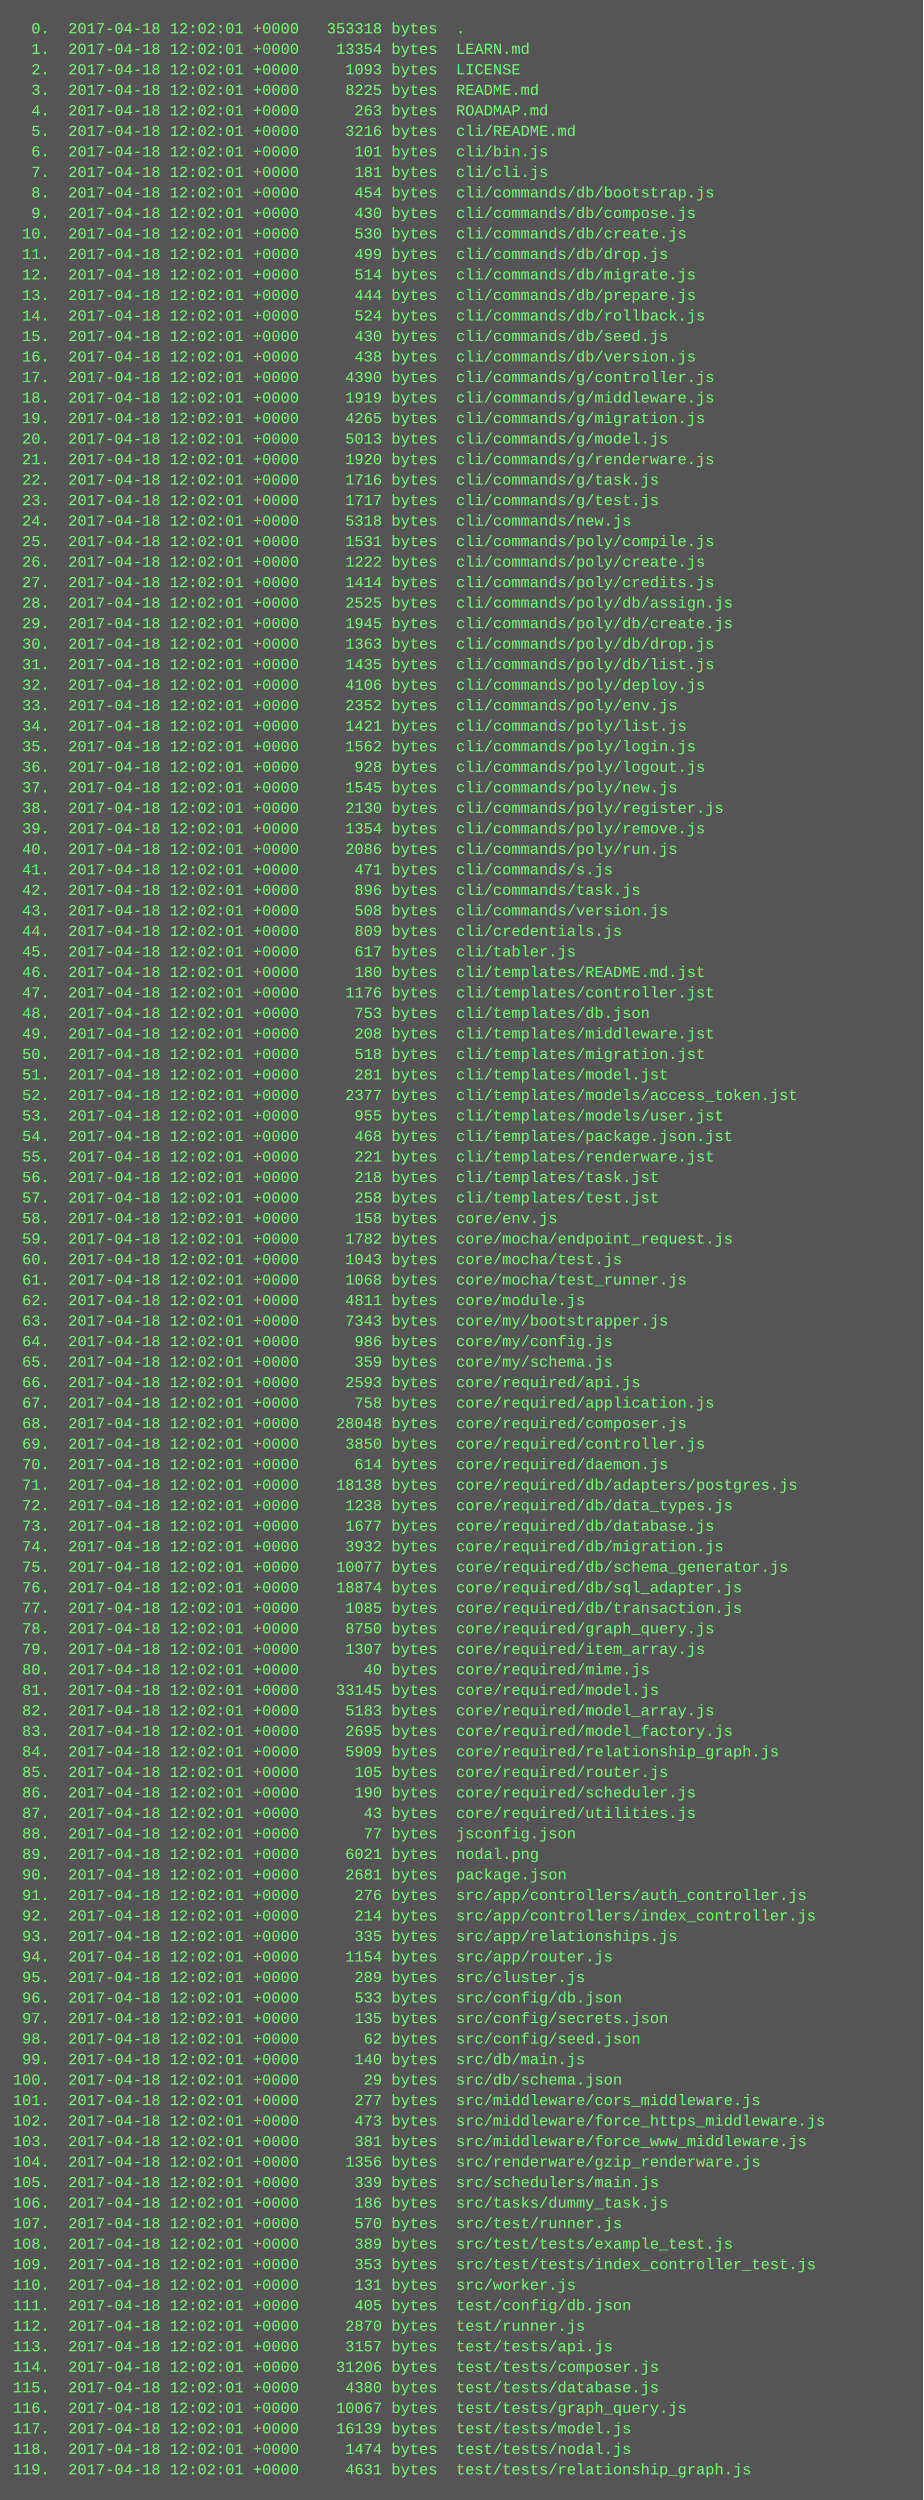
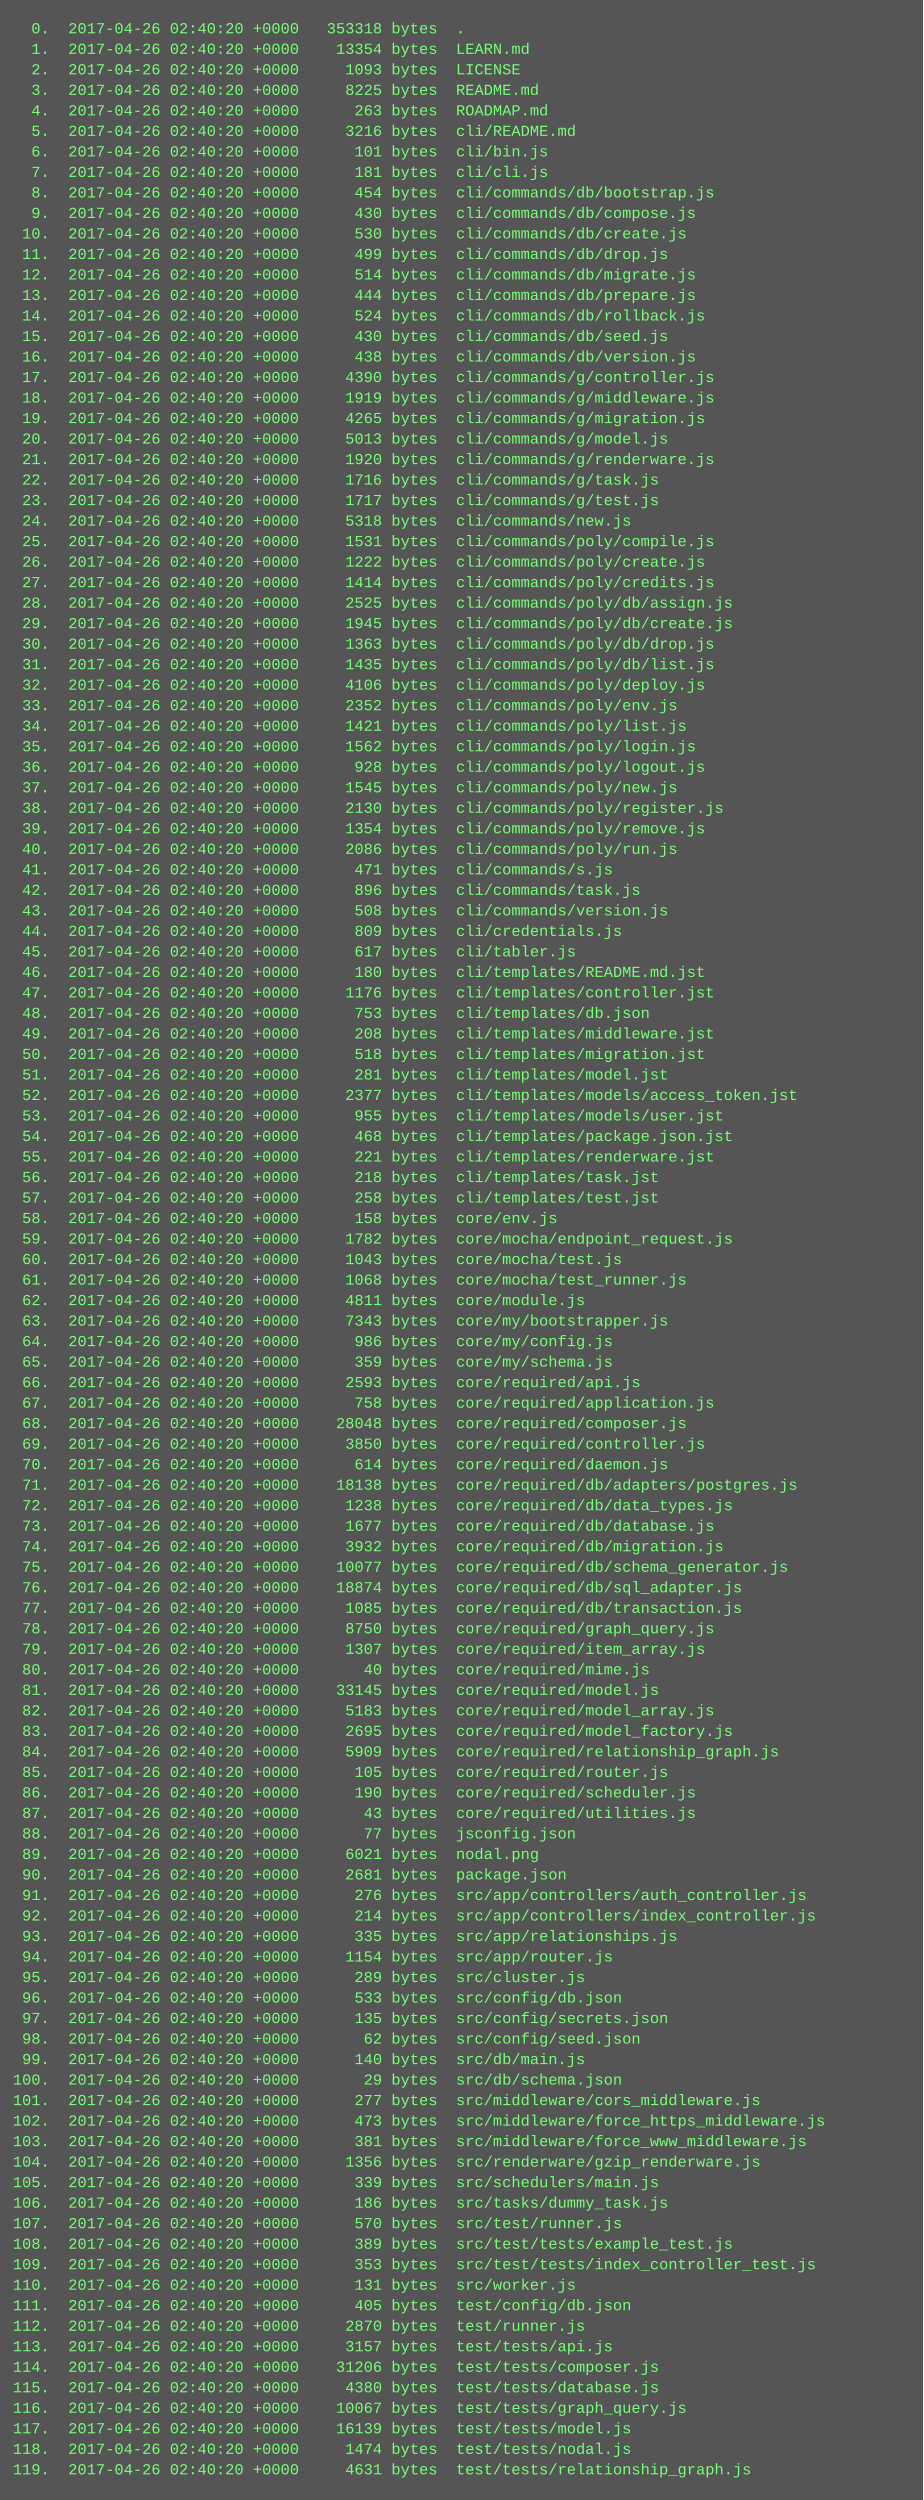
<svg xmlns="http://www.w3.org/2000/svg" height="1950" width="720">
  <rect height="1950" fill="#555" width="720" />
  <text fill="#7f7" font-family="Courier New" font-size="12" xml:space="preserve">
-     <tspan x="10" y="26">  0.  2017-04-18 12:02:01 +0000   353318 bytes  .</tspan>
-     <tspan x="10" y="42">  1.  2017-04-18 12:02:01 +0000    13354 bytes  LEARN.md</tspan>
-     <tspan x="10" y="58">  2.  2017-04-18 12:02:01 +0000     1093 bytes  LICENSE</tspan>
-     <tspan x="10" y="74">  3.  2017-04-18 12:02:01 +0000     8225 bytes  README.md</tspan>
-     <tspan x="10" y="90">  4.  2017-04-18 12:02:01 +0000      263 bytes  ROADMAP.md</tspan>
-     <tspan x="10" y="106">  5.  2017-04-18 12:02:01 +0000     3216 bytes  cli/README.md</tspan>
-     <tspan x="10" y="122">  6.  2017-04-18 12:02:01 +0000      101 bytes  cli/bin.js</tspan>
-     <tspan x="10" y="138">  7.  2017-04-18 12:02:01 +0000      181 bytes  cli/cli.js</tspan>
-     <tspan x="10" y="154">  8.  2017-04-18 12:02:01 +0000      454 bytes  cli/commands/db/bootstrap.js</tspan>
-     <tspan x="10" y="170">  9.  2017-04-18 12:02:01 +0000      430 bytes  cli/commands/db/compose.js</tspan>
-     <tspan x="10" y="186"> 10.  2017-04-18 12:02:01 +0000      530 bytes  cli/commands/db/create.js</tspan>
-     <tspan x="10" y="202"> 11.  2017-04-18 12:02:01 +0000      499 bytes  cli/commands/db/drop.js</tspan>
-     <tspan x="10" y="218"> 12.  2017-04-18 12:02:01 +0000      514 bytes  cli/commands/db/migrate.js</tspan>
-     <tspan x="10" y="234"> 13.  2017-04-18 12:02:01 +0000      444 bytes  cli/commands/db/prepare.js</tspan>
-     <tspan x="10" y="250"> 14.  2017-04-18 12:02:01 +0000      524 bytes  cli/commands/db/rollback.js</tspan>
-     <tspan x="10" y="266"> 15.  2017-04-18 12:02:01 +0000      430 bytes  cli/commands/db/seed.js</tspan>
-     <tspan x="10" y="282"> 16.  2017-04-18 12:02:01 +0000      438 bytes  cli/commands/db/version.js</tspan>
-     <tspan x="10" y="298"> 17.  2017-04-18 12:02:01 +0000     4390 bytes  cli/commands/g/controller.js</tspan>
-     <tspan x="10" y="314"> 18.  2017-04-18 12:02:01 +0000     1919 bytes  cli/commands/g/middleware.js</tspan>
-     <tspan x="10" y="330"> 19.  2017-04-18 12:02:01 +0000     4265 bytes  cli/commands/g/migration.js</tspan>
-     <tspan x="10" y="346"> 20.  2017-04-18 12:02:01 +0000     5013 bytes  cli/commands/g/model.js</tspan>
-     <tspan x="10" y="362"> 21.  2017-04-18 12:02:01 +0000     1920 bytes  cli/commands/g/renderware.js</tspan>
-     <tspan x="10" y="378"> 22.  2017-04-18 12:02:01 +0000     1716 bytes  cli/commands/g/task.js</tspan>
-     <tspan x="10" y="394"> 23.  2017-04-18 12:02:01 +0000     1717 bytes  cli/commands/g/test.js</tspan>
-     <tspan x="10" y="410"> 24.  2017-04-18 12:02:01 +0000     5318 bytes  cli/commands/new.js</tspan>
-     <tspan x="10" y="426"> 25.  2017-04-18 12:02:01 +0000     1531 bytes  cli/commands/poly/compile.js</tspan>
-     <tspan x="10" y="442"> 26.  2017-04-18 12:02:01 +0000     1222 bytes  cli/commands/poly/create.js</tspan>
-     <tspan x="10" y="458"> 27.  2017-04-18 12:02:01 +0000     1414 bytes  cli/commands/poly/credits.js</tspan>
-     <tspan x="10" y="474"> 28.  2017-04-18 12:02:01 +0000     2525 bytes  cli/commands/poly/db/assign.js</tspan>
-     <tspan x="10" y="490"> 29.  2017-04-18 12:02:01 +0000     1945 bytes  cli/commands/poly/db/create.js</tspan>
-     <tspan x="10" y="506"> 30.  2017-04-18 12:02:01 +0000     1363 bytes  cli/commands/poly/db/drop.js</tspan>
-     <tspan x="10" y="522"> 31.  2017-04-18 12:02:01 +0000     1435 bytes  cli/commands/poly/db/list.js</tspan>
-     <tspan x="10" y="538"> 32.  2017-04-18 12:02:01 +0000     4106 bytes  cli/commands/poly/deploy.js</tspan>
-     <tspan x="10" y="554"> 33.  2017-04-18 12:02:01 +0000     2352 bytes  cli/commands/poly/env.js</tspan>
-     <tspan x="10" y="570"> 34.  2017-04-18 12:02:01 +0000     1421 bytes  cli/commands/poly/list.js</tspan>
-     <tspan x="10" y="586"> 35.  2017-04-18 12:02:01 +0000     1562 bytes  cli/commands/poly/login.js</tspan>
-     <tspan x="10" y="602"> 36.  2017-04-18 12:02:01 +0000      928 bytes  cli/commands/poly/logout.js</tspan>
-     <tspan x="10" y="618"> 37.  2017-04-18 12:02:01 +0000     1545 bytes  cli/commands/poly/new.js</tspan>
-     <tspan x="10" y="634"> 38.  2017-04-18 12:02:01 +0000     2130 bytes  cli/commands/poly/register.js</tspan>
-     <tspan x="10" y="650"> 39.  2017-04-18 12:02:01 +0000     1354 bytes  cli/commands/poly/remove.js</tspan>
-     <tspan x="10" y="666"> 40.  2017-04-18 12:02:01 +0000     2086 bytes  cli/commands/poly/run.js</tspan>
-     <tspan x="10" y="682"> 41.  2017-04-18 12:02:01 +0000      471 bytes  cli/commands/s.js</tspan>
-     <tspan x="10" y="698"> 42.  2017-04-18 12:02:01 +0000      896 bytes  cli/commands/task.js</tspan>
-     <tspan x="10" y="714"> 43.  2017-04-18 12:02:01 +0000      508 bytes  cli/commands/version.js</tspan>
-     <tspan x="10" y="730"> 44.  2017-04-18 12:02:01 +0000      809 bytes  cli/credentials.js</tspan>
-     <tspan x="10" y="746"> 45.  2017-04-18 12:02:01 +0000      617 bytes  cli/tabler.js</tspan>
-     <tspan x="10" y="762"> 46.  2017-04-18 12:02:01 +0000      180 bytes  cli/templates/README.md.jst</tspan>
-     <tspan x="10" y="778"> 47.  2017-04-18 12:02:01 +0000     1176 bytes  cli/templates/controller.jst</tspan>
-     <tspan x="10" y="794"> 48.  2017-04-18 12:02:01 +0000      753 bytes  cli/templates/db.json</tspan>
-     <tspan x="10" y="810"> 49.  2017-04-18 12:02:01 +0000      208 bytes  cli/templates/middleware.jst</tspan>
-     <tspan x="10" y="826"> 50.  2017-04-18 12:02:01 +0000      518 bytes  cli/templates/migration.jst</tspan>
-     <tspan x="10" y="842"> 51.  2017-04-18 12:02:01 +0000      281 bytes  cli/templates/model.jst</tspan>
-     <tspan x="10" y="858"> 52.  2017-04-18 12:02:01 +0000     2377 bytes  cli/templates/models/access_token.jst</tspan>
-     <tspan x="10" y="874"> 53.  2017-04-18 12:02:01 +0000      955 bytes  cli/templates/models/user.jst</tspan>
-     <tspan x="10" y="890"> 54.  2017-04-18 12:02:01 +0000      468 bytes  cli/templates/package.json.jst</tspan>
-     <tspan x="10" y="906"> 55.  2017-04-18 12:02:01 +0000      221 bytes  cli/templates/renderware.jst</tspan>
-     <tspan x="10" y="922"> 56.  2017-04-18 12:02:01 +0000      218 bytes  cli/templates/task.jst</tspan>
-     <tspan x="10" y="938"> 57.  2017-04-18 12:02:01 +0000      258 bytes  cli/templates/test.jst</tspan>
-     <tspan x="10" y="954"> 58.  2017-04-18 12:02:01 +0000      158 bytes  core/env.js</tspan>
-     <tspan x="10" y="970"> 59.  2017-04-18 12:02:01 +0000     1782 bytes  core/mocha/endpoint_request.js</tspan>
-     <tspan x="10" y="986"> 60.  2017-04-18 12:02:01 +0000     1043 bytes  core/mocha/test.js</tspan>
-     <tspan x="10" y="1002"> 61.  2017-04-18 12:02:01 +0000     1068 bytes  core/mocha/test_runner.js</tspan>
-     <tspan x="10" y="1018"> 62.  2017-04-18 12:02:01 +0000     4811 bytes  core/module.js</tspan>
-     <tspan x="10" y="1034"> 63.  2017-04-18 12:02:01 +0000     7343 bytes  core/my/bootstrapper.js</tspan>
-     <tspan x="10" y="1050"> 64.  2017-04-18 12:02:01 +0000      986 bytes  core/my/config.js</tspan>
-     <tspan x="10" y="1066"> 65.  2017-04-18 12:02:01 +0000      359 bytes  core/my/schema.js</tspan>
-     <tspan x="10" y="1082"> 66.  2017-04-18 12:02:01 +0000     2593 bytes  core/required/api.js</tspan>
-     <tspan x="10" y="1098"> 67.  2017-04-18 12:02:01 +0000      758 bytes  core/required/application.js</tspan>
-     <tspan x="10" y="1114"> 68.  2017-04-18 12:02:01 +0000    28048 bytes  core/required/composer.js</tspan>
-     <tspan x="10" y="1130"> 69.  2017-04-18 12:02:01 +0000     3850 bytes  core/required/controller.js</tspan>
-     <tspan x="10" y="1146"> 70.  2017-04-18 12:02:01 +0000      614 bytes  core/required/daemon.js</tspan>
-     <tspan x="10" y="1162"> 71.  2017-04-18 12:02:01 +0000    18138 bytes  core/required/db/adapters/postgres.js</tspan>
-     <tspan x="10" y="1178"> 72.  2017-04-18 12:02:01 +0000     1238 bytes  core/required/db/data_types.js</tspan>
-     <tspan x="10" y="1194"> 73.  2017-04-18 12:02:01 +0000     1677 bytes  core/required/db/database.js</tspan>
-     <tspan x="10" y="1210"> 74.  2017-04-18 12:02:01 +0000     3932 bytes  core/required/db/migration.js</tspan>
-     <tspan x="10" y="1226"> 75.  2017-04-18 12:02:01 +0000    10077 bytes  core/required/db/schema_generator.js</tspan>
-     <tspan x="10" y="1242"> 76.  2017-04-18 12:02:01 +0000    18874 bytes  core/required/db/sql_adapter.js</tspan>
-     <tspan x="10" y="1258"> 77.  2017-04-18 12:02:01 +0000     1085 bytes  core/required/db/transaction.js</tspan>
-     <tspan x="10" y="1274"> 78.  2017-04-18 12:02:01 +0000     8750 bytes  core/required/graph_query.js</tspan>
-     <tspan x="10" y="1290"> 79.  2017-04-18 12:02:01 +0000     1307 bytes  core/required/item_array.js</tspan>
-     <tspan x="10" y="1306"> 80.  2017-04-18 12:02:01 +0000       40 bytes  core/required/mime.js</tspan>
-     <tspan x="10" y="1322"> 81.  2017-04-18 12:02:01 +0000    33145 bytes  core/required/model.js</tspan>
-     <tspan x="10" y="1338"> 82.  2017-04-18 12:02:01 +0000     5183 bytes  core/required/model_array.js</tspan>
-     <tspan x="10" y="1354"> 83.  2017-04-18 12:02:01 +0000     2695 bytes  core/required/model_factory.js</tspan>
-     <tspan x="10" y="1370"> 84.  2017-04-18 12:02:01 +0000     5909 bytes  core/required/relationship_graph.js</tspan>
-     <tspan x="10" y="1386"> 85.  2017-04-18 12:02:01 +0000      105 bytes  core/required/router.js</tspan>
-     <tspan x="10" y="1402"> 86.  2017-04-18 12:02:01 +0000      190 bytes  core/required/scheduler.js</tspan>
-     <tspan x="10" y="1418"> 87.  2017-04-18 12:02:01 +0000       43 bytes  core/required/utilities.js</tspan>
-     <tspan x="10" y="1434"> 88.  2017-04-18 12:02:01 +0000       77 bytes  jsconfig.json</tspan>
-     <tspan x="10" y="1450"> 89.  2017-04-18 12:02:01 +0000     6021 bytes  nodal.png</tspan>
-     <tspan x="10" y="1466"> 90.  2017-04-18 12:02:01 +0000     2681 bytes  package.json</tspan>
-     <tspan x="10" y="1482"> 91.  2017-04-18 12:02:01 +0000      276 bytes  src/app/controllers/auth_controller.js</tspan>
-     <tspan x="10" y="1498"> 92.  2017-04-18 12:02:01 +0000      214 bytes  src/app/controllers/index_controller.js</tspan>
-     <tspan x="10" y="1514"> 93.  2017-04-18 12:02:01 +0000      335 bytes  src/app/relationships.js</tspan>
-     <tspan x="10" y="1530"> 94.  2017-04-18 12:02:01 +0000     1154 bytes  src/app/router.js</tspan>
-     <tspan x="10" y="1546"> 95.  2017-04-18 12:02:01 +0000      289 bytes  src/cluster.js</tspan>
-     <tspan x="10" y="1562"> 96.  2017-04-18 12:02:01 +0000      533 bytes  src/config/db.json</tspan>
-     <tspan x="10" y="1578"> 97.  2017-04-18 12:02:01 +0000      135 bytes  src/config/secrets.json</tspan>
-     <tspan x="10" y="1594"> 98.  2017-04-18 12:02:01 +0000       62 bytes  src/config/seed.json</tspan>
-     <tspan x="10" y="1610"> 99.  2017-04-18 12:02:01 +0000      140 bytes  src/db/main.js</tspan>
-     <tspan x="10" y="1626">100.  2017-04-18 12:02:01 +0000       29 bytes  src/db/schema.json</tspan>
-     <tspan x="10" y="1642">101.  2017-04-18 12:02:01 +0000      277 bytes  src/middleware/cors_middleware.js</tspan>
-     <tspan x="10" y="1658">102.  2017-04-18 12:02:01 +0000      473 bytes  src/middleware/force_https_middleware.js</tspan>
-     <tspan x="10" y="1674">103.  2017-04-18 12:02:01 +0000      381 bytes  src/middleware/force_www_middleware.js</tspan>
-     <tspan x="10" y="1690">104.  2017-04-18 12:02:01 +0000     1356 bytes  src/renderware/gzip_renderware.js</tspan>
-     <tspan x="10" y="1706">105.  2017-04-18 12:02:01 +0000      339 bytes  src/schedulers/main.js</tspan>
-     <tspan x="10" y="1722">106.  2017-04-18 12:02:01 +0000      186 bytes  src/tasks/dummy_task.js</tspan>
-     <tspan x="10" y="1738">107.  2017-04-18 12:02:01 +0000      570 bytes  src/test/runner.js</tspan>
-     <tspan x="10" y="1754">108.  2017-04-18 12:02:01 +0000      389 bytes  src/test/tests/example_test.js</tspan>
-     <tspan x="10" y="1770">109.  2017-04-18 12:02:01 +0000      353 bytes  src/test/tests/index_controller_test.js</tspan>
-     <tspan x="10" y="1786">110.  2017-04-18 12:02:01 +0000      131 bytes  src/worker.js</tspan>
-     <tspan x="10" y="1802">111.  2017-04-18 12:02:01 +0000      405 bytes  test/config/db.json</tspan>
-     <tspan x="10" y="1818">112.  2017-04-18 12:02:01 +0000     2870 bytes  test/runner.js</tspan>
-     <tspan x="10" y="1834">113.  2017-04-18 12:02:01 +0000     3157 bytes  test/tests/api.js</tspan>
-     <tspan x="10" y="1850">114.  2017-04-18 12:02:01 +0000    31206 bytes  test/tests/composer.js</tspan>
-     <tspan x="10" y="1866">115.  2017-04-18 12:02:01 +0000     4380 bytes  test/tests/database.js</tspan>
-     <tspan x="10" y="1882">116.  2017-04-18 12:02:01 +0000    10067 bytes  test/tests/graph_query.js</tspan>
-     <tspan x="10" y="1898">117.  2017-04-18 12:02:01 +0000    16139 bytes  test/tests/model.js</tspan>
-     <tspan x="10" y="1914">118.  2017-04-18 12:02:01 +0000     1474 bytes  test/tests/nodal.js</tspan>
-     <tspan x="10" y="1930">119.  2017-04-18 12:02:01 +0000     4631 bytes  test/tests/relationship_graph.js</tspan>
+     <tspan x="10" y="26">  0.  2017-04-26 02:40:20 +0000   353318 bytes  .</tspan>
+     <tspan x="10" y="42">  1.  2017-04-26 02:40:20 +0000    13354 bytes  LEARN.md</tspan>
+     <tspan x="10" y="58">  2.  2017-04-26 02:40:20 +0000     1093 bytes  LICENSE</tspan>
+     <tspan x="10" y="74">  3.  2017-04-26 02:40:20 +0000     8225 bytes  README.md</tspan>
+     <tspan x="10" y="90">  4.  2017-04-26 02:40:20 +0000      263 bytes  ROADMAP.md</tspan>
+     <tspan x="10" y="106">  5.  2017-04-26 02:40:20 +0000     3216 bytes  cli/README.md</tspan>
+     <tspan x="10" y="122">  6.  2017-04-26 02:40:20 +0000      101 bytes  cli/bin.js</tspan>
+     <tspan x="10" y="138">  7.  2017-04-26 02:40:20 +0000      181 bytes  cli/cli.js</tspan>
+     <tspan x="10" y="154">  8.  2017-04-26 02:40:20 +0000      454 bytes  cli/commands/db/bootstrap.js</tspan>
+     <tspan x="10" y="170">  9.  2017-04-26 02:40:20 +0000      430 bytes  cli/commands/db/compose.js</tspan>
+     <tspan x="10" y="186"> 10.  2017-04-26 02:40:20 +0000      530 bytes  cli/commands/db/create.js</tspan>
+     <tspan x="10" y="202"> 11.  2017-04-26 02:40:20 +0000      499 bytes  cli/commands/db/drop.js</tspan>
+     <tspan x="10" y="218"> 12.  2017-04-26 02:40:20 +0000      514 bytes  cli/commands/db/migrate.js</tspan>
+     <tspan x="10" y="234"> 13.  2017-04-26 02:40:20 +0000      444 bytes  cli/commands/db/prepare.js</tspan>
+     <tspan x="10" y="250"> 14.  2017-04-26 02:40:20 +0000      524 bytes  cli/commands/db/rollback.js</tspan>
+     <tspan x="10" y="266"> 15.  2017-04-26 02:40:20 +0000      430 bytes  cli/commands/db/seed.js</tspan>
+     <tspan x="10" y="282"> 16.  2017-04-26 02:40:20 +0000      438 bytes  cli/commands/db/version.js</tspan>
+     <tspan x="10" y="298"> 17.  2017-04-26 02:40:20 +0000     4390 bytes  cli/commands/g/controller.js</tspan>
+     <tspan x="10" y="314"> 18.  2017-04-26 02:40:20 +0000     1919 bytes  cli/commands/g/middleware.js</tspan>
+     <tspan x="10" y="330"> 19.  2017-04-26 02:40:20 +0000     4265 bytes  cli/commands/g/migration.js</tspan>
+     <tspan x="10" y="346"> 20.  2017-04-26 02:40:20 +0000     5013 bytes  cli/commands/g/model.js</tspan>
+     <tspan x="10" y="362"> 21.  2017-04-26 02:40:20 +0000     1920 bytes  cli/commands/g/renderware.js</tspan>
+     <tspan x="10" y="378"> 22.  2017-04-26 02:40:20 +0000     1716 bytes  cli/commands/g/task.js</tspan>
+     <tspan x="10" y="394"> 23.  2017-04-26 02:40:20 +0000     1717 bytes  cli/commands/g/test.js</tspan>
+     <tspan x="10" y="410"> 24.  2017-04-26 02:40:20 +0000     5318 bytes  cli/commands/new.js</tspan>
+     <tspan x="10" y="426"> 25.  2017-04-26 02:40:20 +0000     1531 bytes  cli/commands/poly/compile.js</tspan>
+     <tspan x="10" y="442"> 26.  2017-04-26 02:40:20 +0000     1222 bytes  cli/commands/poly/create.js</tspan>
+     <tspan x="10" y="458"> 27.  2017-04-26 02:40:20 +0000     1414 bytes  cli/commands/poly/credits.js</tspan>
+     <tspan x="10" y="474"> 28.  2017-04-26 02:40:20 +0000     2525 bytes  cli/commands/poly/db/assign.js</tspan>
+     <tspan x="10" y="490"> 29.  2017-04-26 02:40:20 +0000     1945 bytes  cli/commands/poly/db/create.js</tspan>
+     <tspan x="10" y="506"> 30.  2017-04-26 02:40:20 +0000     1363 bytes  cli/commands/poly/db/drop.js</tspan>
+     <tspan x="10" y="522"> 31.  2017-04-26 02:40:20 +0000     1435 bytes  cli/commands/poly/db/list.js</tspan>
+     <tspan x="10" y="538"> 32.  2017-04-26 02:40:20 +0000     4106 bytes  cli/commands/poly/deploy.js</tspan>
+     <tspan x="10" y="554"> 33.  2017-04-26 02:40:20 +0000     2352 bytes  cli/commands/poly/env.js</tspan>
+     <tspan x="10" y="570"> 34.  2017-04-26 02:40:20 +0000     1421 bytes  cli/commands/poly/list.js</tspan>
+     <tspan x="10" y="586"> 35.  2017-04-26 02:40:20 +0000     1562 bytes  cli/commands/poly/login.js</tspan>
+     <tspan x="10" y="602"> 36.  2017-04-26 02:40:20 +0000      928 bytes  cli/commands/poly/logout.js</tspan>
+     <tspan x="10" y="618"> 37.  2017-04-26 02:40:20 +0000     1545 bytes  cli/commands/poly/new.js</tspan>
+     <tspan x="10" y="634"> 38.  2017-04-26 02:40:20 +0000     2130 bytes  cli/commands/poly/register.js</tspan>
+     <tspan x="10" y="650"> 39.  2017-04-26 02:40:20 +0000     1354 bytes  cli/commands/poly/remove.js</tspan>
+     <tspan x="10" y="666"> 40.  2017-04-26 02:40:20 +0000     2086 bytes  cli/commands/poly/run.js</tspan>
+     <tspan x="10" y="682"> 41.  2017-04-26 02:40:20 +0000      471 bytes  cli/commands/s.js</tspan>
+     <tspan x="10" y="698"> 42.  2017-04-26 02:40:20 +0000      896 bytes  cli/commands/task.js</tspan>
+     <tspan x="10" y="714"> 43.  2017-04-26 02:40:20 +0000      508 bytes  cli/commands/version.js</tspan>
+     <tspan x="10" y="730"> 44.  2017-04-26 02:40:20 +0000      809 bytes  cli/credentials.js</tspan>
+     <tspan x="10" y="746"> 45.  2017-04-26 02:40:20 +0000      617 bytes  cli/tabler.js</tspan>
+     <tspan x="10" y="762"> 46.  2017-04-26 02:40:20 +0000      180 bytes  cli/templates/README.md.jst</tspan>
+     <tspan x="10" y="778"> 47.  2017-04-26 02:40:20 +0000     1176 bytes  cli/templates/controller.jst</tspan>
+     <tspan x="10" y="794"> 48.  2017-04-26 02:40:20 +0000      753 bytes  cli/templates/db.json</tspan>
+     <tspan x="10" y="810"> 49.  2017-04-26 02:40:20 +0000      208 bytes  cli/templates/middleware.jst</tspan>
+     <tspan x="10" y="826"> 50.  2017-04-26 02:40:20 +0000      518 bytes  cli/templates/migration.jst</tspan>
+     <tspan x="10" y="842"> 51.  2017-04-26 02:40:20 +0000      281 bytes  cli/templates/model.jst</tspan>
+     <tspan x="10" y="858"> 52.  2017-04-26 02:40:20 +0000     2377 bytes  cli/templates/models/access_token.jst</tspan>
+     <tspan x="10" y="874"> 53.  2017-04-26 02:40:20 +0000      955 bytes  cli/templates/models/user.jst</tspan>
+     <tspan x="10" y="890"> 54.  2017-04-26 02:40:20 +0000      468 bytes  cli/templates/package.json.jst</tspan>
+     <tspan x="10" y="906"> 55.  2017-04-26 02:40:20 +0000      221 bytes  cli/templates/renderware.jst</tspan>
+     <tspan x="10" y="922"> 56.  2017-04-26 02:40:20 +0000      218 bytes  cli/templates/task.jst</tspan>
+     <tspan x="10" y="938"> 57.  2017-04-26 02:40:20 +0000      258 bytes  cli/templates/test.jst</tspan>
+     <tspan x="10" y="954"> 58.  2017-04-26 02:40:20 +0000      158 bytes  core/env.js</tspan>
+     <tspan x="10" y="970"> 59.  2017-04-26 02:40:20 +0000     1782 bytes  core/mocha/endpoint_request.js</tspan>
+     <tspan x="10" y="986"> 60.  2017-04-26 02:40:20 +0000     1043 bytes  core/mocha/test.js</tspan>
+     <tspan x="10" y="1002"> 61.  2017-04-26 02:40:20 +0000     1068 bytes  core/mocha/test_runner.js</tspan>
+     <tspan x="10" y="1018"> 62.  2017-04-26 02:40:20 +0000     4811 bytes  core/module.js</tspan>
+     <tspan x="10" y="1034"> 63.  2017-04-26 02:40:20 +0000     7343 bytes  core/my/bootstrapper.js</tspan>
+     <tspan x="10" y="1050"> 64.  2017-04-26 02:40:20 +0000      986 bytes  core/my/config.js</tspan>
+     <tspan x="10" y="1066"> 65.  2017-04-26 02:40:20 +0000      359 bytes  core/my/schema.js</tspan>
+     <tspan x="10" y="1082"> 66.  2017-04-26 02:40:20 +0000     2593 bytes  core/required/api.js</tspan>
+     <tspan x="10" y="1098"> 67.  2017-04-26 02:40:20 +0000      758 bytes  core/required/application.js</tspan>
+     <tspan x="10" y="1114"> 68.  2017-04-26 02:40:20 +0000    28048 bytes  core/required/composer.js</tspan>
+     <tspan x="10" y="1130"> 69.  2017-04-26 02:40:20 +0000     3850 bytes  core/required/controller.js</tspan>
+     <tspan x="10" y="1146"> 70.  2017-04-26 02:40:20 +0000      614 bytes  core/required/daemon.js</tspan>
+     <tspan x="10" y="1162"> 71.  2017-04-26 02:40:20 +0000    18138 bytes  core/required/db/adapters/postgres.js</tspan>
+     <tspan x="10" y="1178"> 72.  2017-04-26 02:40:20 +0000     1238 bytes  core/required/db/data_types.js</tspan>
+     <tspan x="10" y="1194"> 73.  2017-04-26 02:40:20 +0000     1677 bytes  core/required/db/database.js</tspan>
+     <tspan x="10" y="1210"> 74.  2017-04-26 02:40:20 +0000     3932 bytes  core/required/db/migration.js</tspan>
+     <tspan x="10" y="1226"> 75.  2017-04-26 02:40:20 +0000    10077 bytes  core/required/db/schema_generator.js</tspan>
+     <tspan x="10" y="1242"> 76.  2017-04-26 02:40:20 +0000    18874 bytes  core/required/db/sql_adapter.js</tspan>
+     <tspan x="10" y="1258"> 77.  2017-04-26 02:40:20 +0000     1085 bytes  core/required/db/transaction.js</tspan>
+     <tspan x="10" y="1274"> 78.  2017-04-26 02:40:20 +0000     8750 bytes  core/required/graph_query.js</tspan>
+     <tspan x="10" y="1290"> 79.  2017-04-26 02:40:20 +0000     1307 bytes  core/required/item_array.js</tspan>
+     <tspan x="10" y="1306"> 80.  2017-04-26 02:40:20 +0000       40 bytes  core/required/mime.js</tspan>
+     <tspan x="10" y="1322"> 81.  2017-04-26 02:40:20 +0000    33145 bytes  core/required/model.js</tspan>
+     <tspan x="10" y="1338"> 82.  2017-04-26 02:40:20 +0000     5183 bytes  core/required/model_array.js</tspan>
+     <tspan x="10" y="1354"> 83.  2017-04-26 02:40:20 +0000     2695 bytes  core/required/model_factory.js</tspan>
+     <tspan x="10" y="1370"> 84.  2017-04-26 02:40:20 +0000     5909 bytes  core/required/relationship_graph.js</tspan>
+     <tspan x="10" y="1386"> 85.  2017-04-26 02:40:20 +0000      105 bytes  core/required/router.js</tspan>
+     <tspan x="10" y="1402"> 86.  2017-04-26 02:40:20 +0000      190 bytes  core/required/scheduler.js</tspan>
+     <tspan x="10" y="1418"> 87.  2017-04-26 02:40:20 +0000       43 bytes  core/required/utilities.js</tspan>
+     <tspan x="10" y="1434"> 88.  2017-04-26 02:40:20 +0000       77 bytes  jsconfig.json</tspan>
+     <tspan x="10" y="1450"> 89.  2017-04-26 02:40:20 +0000     6021 bytes  nodal.png</tspan>
+     <tspan x="10" y="1466"> 90.  2017-04-26 02:40:20 +0000     2681 bytes  package.json</tspan>
+     <tspan x="10" y="1482"> 91.  2017-04-26 02:40:20 +0000      276 bytes  src/app/controllers/auth_controller.js</tspan>
+     <tspan x="10" y="1498"> 92.  2017-04-26 02:40:20 +0000      214 bytes  src/app/controllers/index_controller.js</tspan>
+     <tspan x="10" y="1514"> 93.  2017-04-26 02:40:20 +0000      335 bytes  src/app/relationships.js</tspan>
+     <tspan x="10" y="1530"> 94.  2017-04-26 02:40:20 +0000     1154 bytes  src/app/router.js</tspan>
+     <tspan x="10" y="1546"> 95.  2017-04-26 02:40:20 +0000      289 bytes  src/cluster.js</tspan>
+     <tspan x="10" y="1562"> 96.  2017-04-26 02:40:20 +0000      533 bytes  src/config/db.json</tspan>
+     <tspan x="10" y="1578"> 97.  2017-04-26 02:40:20 +0000      135 bytes  src/config/secrets.json</tspan>
+     <tspan x="10" y="1594"> 98.  2017-04-26 02:40:20 +0000       62 bytes  src/config/seed.json</tspan>
+     <tspan x="10" y="1610"> 99.  2017-04-26 02:40:20 +0000      140 bytes  src/db/main.js</tspan>
+     <tspan x="10" y="1626">100.  2017-04-26 02:40:20 +0000       29 bytes  src/db/schema.json</tspan>
+     <tspan x="10" y="1642">101.  2017-04-26 02:40:20 +0000      277 bytes  src/middleware/cors_middleware.js</tspan>
+     <tspan x="10" y="1658">102.  2017-04-26 02:40:20 +0000      473 bytes  src/middleware/force_https_middleware.js</tspan>
+     <tspan x="10" y="1674">103.  2017-04-26 02:40:20 +0000      381 bytes  src/middleware/force_www_middleware.js</tspan>
+     <tspan x="10" y="1690">104.  2017-04-26 02:40:20 +0000     1356 bytes  src/renderware/gzip_renderware.js</tspan>
+     <tspan x="10" y="1706">105.  2017-04-26 02:40:20 +0000      339 bytes  src/schedulers/main.js</tspan>
+     <tspan x="10" y="1722">106.  2017-04-26 02:40:20 +0000      186 bytes  src/tasks/dummy_task.js</tspan>
+     <tspan x="10" y="1738">107.  2017-04-26 02:40:20 +0000      570 bytes  src/test/runner.js</tspan>
+     <tspan x="10" y="1754">108.  2017-04-26 02:40:20 +0000      389 bytes  src/test/tests/example_test.js</tspan>
+     <tspan x="10" y="1770">109.  2017-04-26 02:40:20 +0000      353 bytes  src/test/tests/index_controller_test.js</tspan>
+     <tspan x="10" y="1786">110.  2017-04-26 02:40:20 +0000      131 bytes  src/worker.js</tspan>
+     <tspan x="10" y="1802">111.  2017-04-26 02:40:20 +0000      405 bytes  test/config/db.json</tspan>
+     <tspan x="10" y="1818">112.  2017-04-26 02:40:20 +0000     2870 bytes  test/runner.js</tspan>
+     <tspan x="10" y="1834">113.  2017-04-26 02:40:20 +0000     3157 bytes  test/tests/api.js</tspan>
+     <tspan x="10" y="1850">114.  2017-04-26 02:40:20 +0000    31206 bytes  test/tests/composer.js</tspan>
+     <tspan x="10" y="1866">115.  2017-04-26 02:40:20 +0000     4380 bytes  test/tests/database.js</tspan>
+     <tspan x="10" y="1882">116.  2017-04-26 02:40:20 +0000    10067 bytes  test/tests/graph_query.js</tspan>
+     <tspan x="10" y="1898">117.  2017-04-26 02:40:20 +0000    16139 bytes  test/tests/model.js</tspan>
+     <tspan x="10" y="1914">118.  2017-04-26 02:40:20 +0000     1474 bytes  test/tests/nodal.js</tspan>
+     <tspan x="10" y="1930">119.  2017-04-26 02:40:20 +0000     4631 bytes  test/tests/relationship_graph.js</tspan>
  </text>
</svg>
